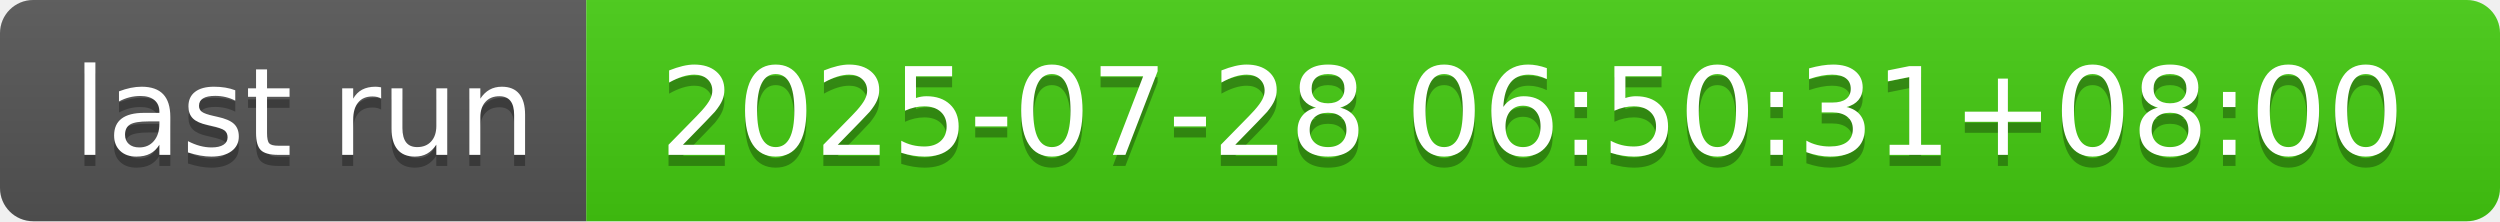
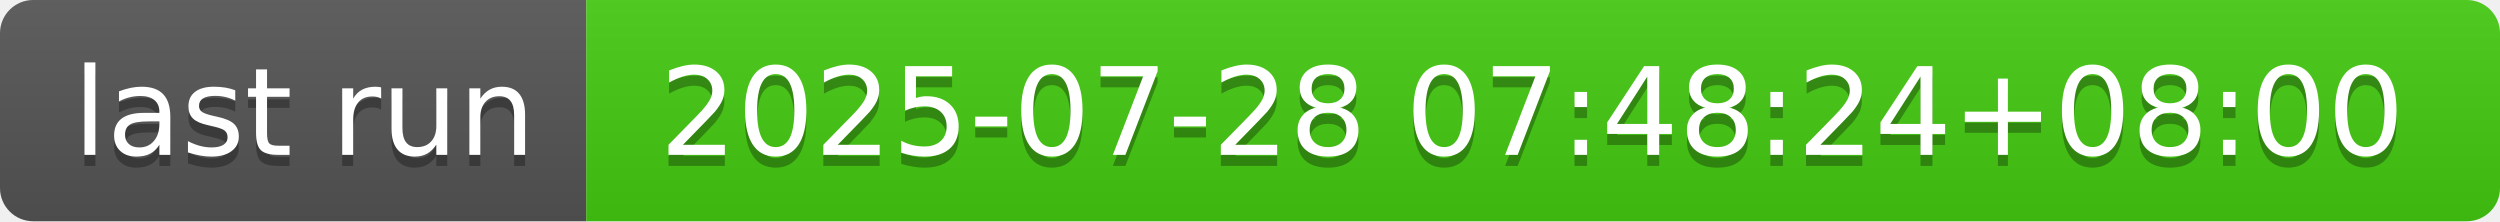
- <svg xmlns="http://www.w3.org/2000/svg" width="226" height="20" role="img" aria-label="last run: 2025-07-28 06:50:31+08:00">
+ <svg xmlns="http://www.w3.org/2000/svg" width="226" height="20" role="img" aria-label="last run: 2025-07-28 07:48:24+08:00">
  <linearGradient id="s" x2="0" y2="100%">
    <stop offset="0" stop-color="#bbb" stop-opacity=".1" />
    <stop offset="1" stop-opacity=".1" />
  </linearGradient>
  <clipPath id="r">
    <rect width="226" height="20" rx="3" fill="#fff" />
  </clipPath>
  <g clip-path="url(#r)">
    <rect width="53" height="20" fill="#555" />
    <rect x="53" width="173" height="20" fill="#4c1" />
    <rect width="226" height="20" fill="url(#s)" />
  </g>
  <g fill="#fff" text-anchor="middle" font-family="Verdana,Geneva,DejaVu Sans,sans-serif" text-rendering="geometricPrecision" font-size="110">
    <text aria-hidden="true" x="275" y="150" fill="#010101" fill-opacity=".3" transform="scale(.1)" textLength="430">last run</text>
    <text x="275" y="140" transform="scale(.1)" fill="#fff" textLength="430">last run</text>
-     <text aria-hidden="true" x="1385" y="150" fill="#010101" fill-opacity=".3" transform="scale(.1)" textLength="1630">2025-07-28 06:50:31+08:00</text>
-     <text x="1385" y="140" transform="scale(.1)" fill="#fff" textLength="1630">2025-07-28 06:50:31+08:00</text>
+     <text aria-hidden="true" x="1385" y="150" fill="#010101" fill-opacity=".3" transform="scale(.1)" textLength="1630">2025-07-28 07:48:24+08:00</text>
+     <text x="1385" y="140" transform="scale(.1)" fill="#fff" textLength="1630">2025-07-28 07:48:24+08:00</text>
  </g>
</svg>
